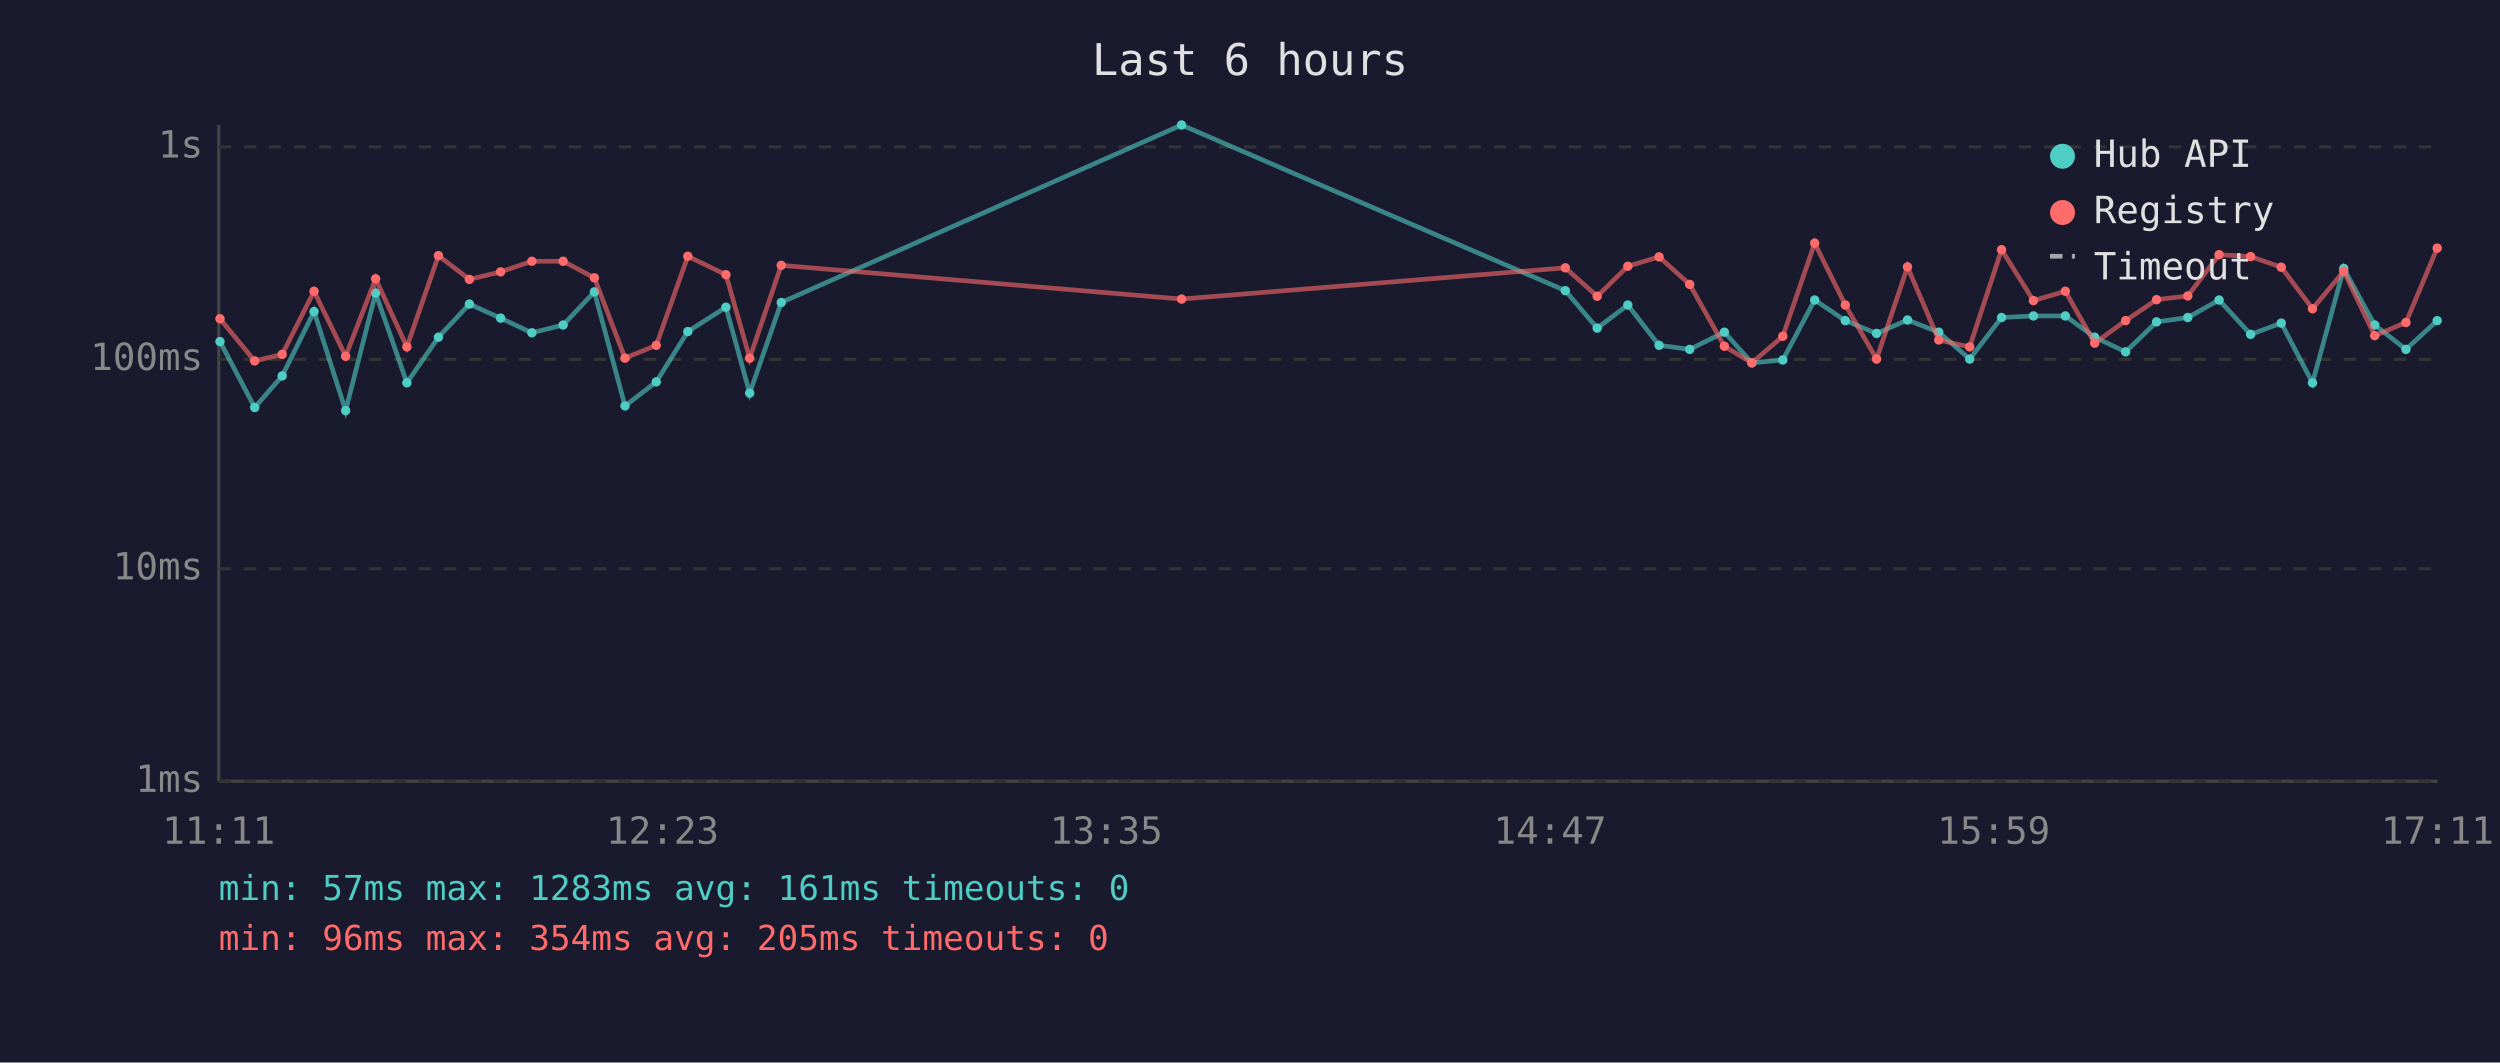
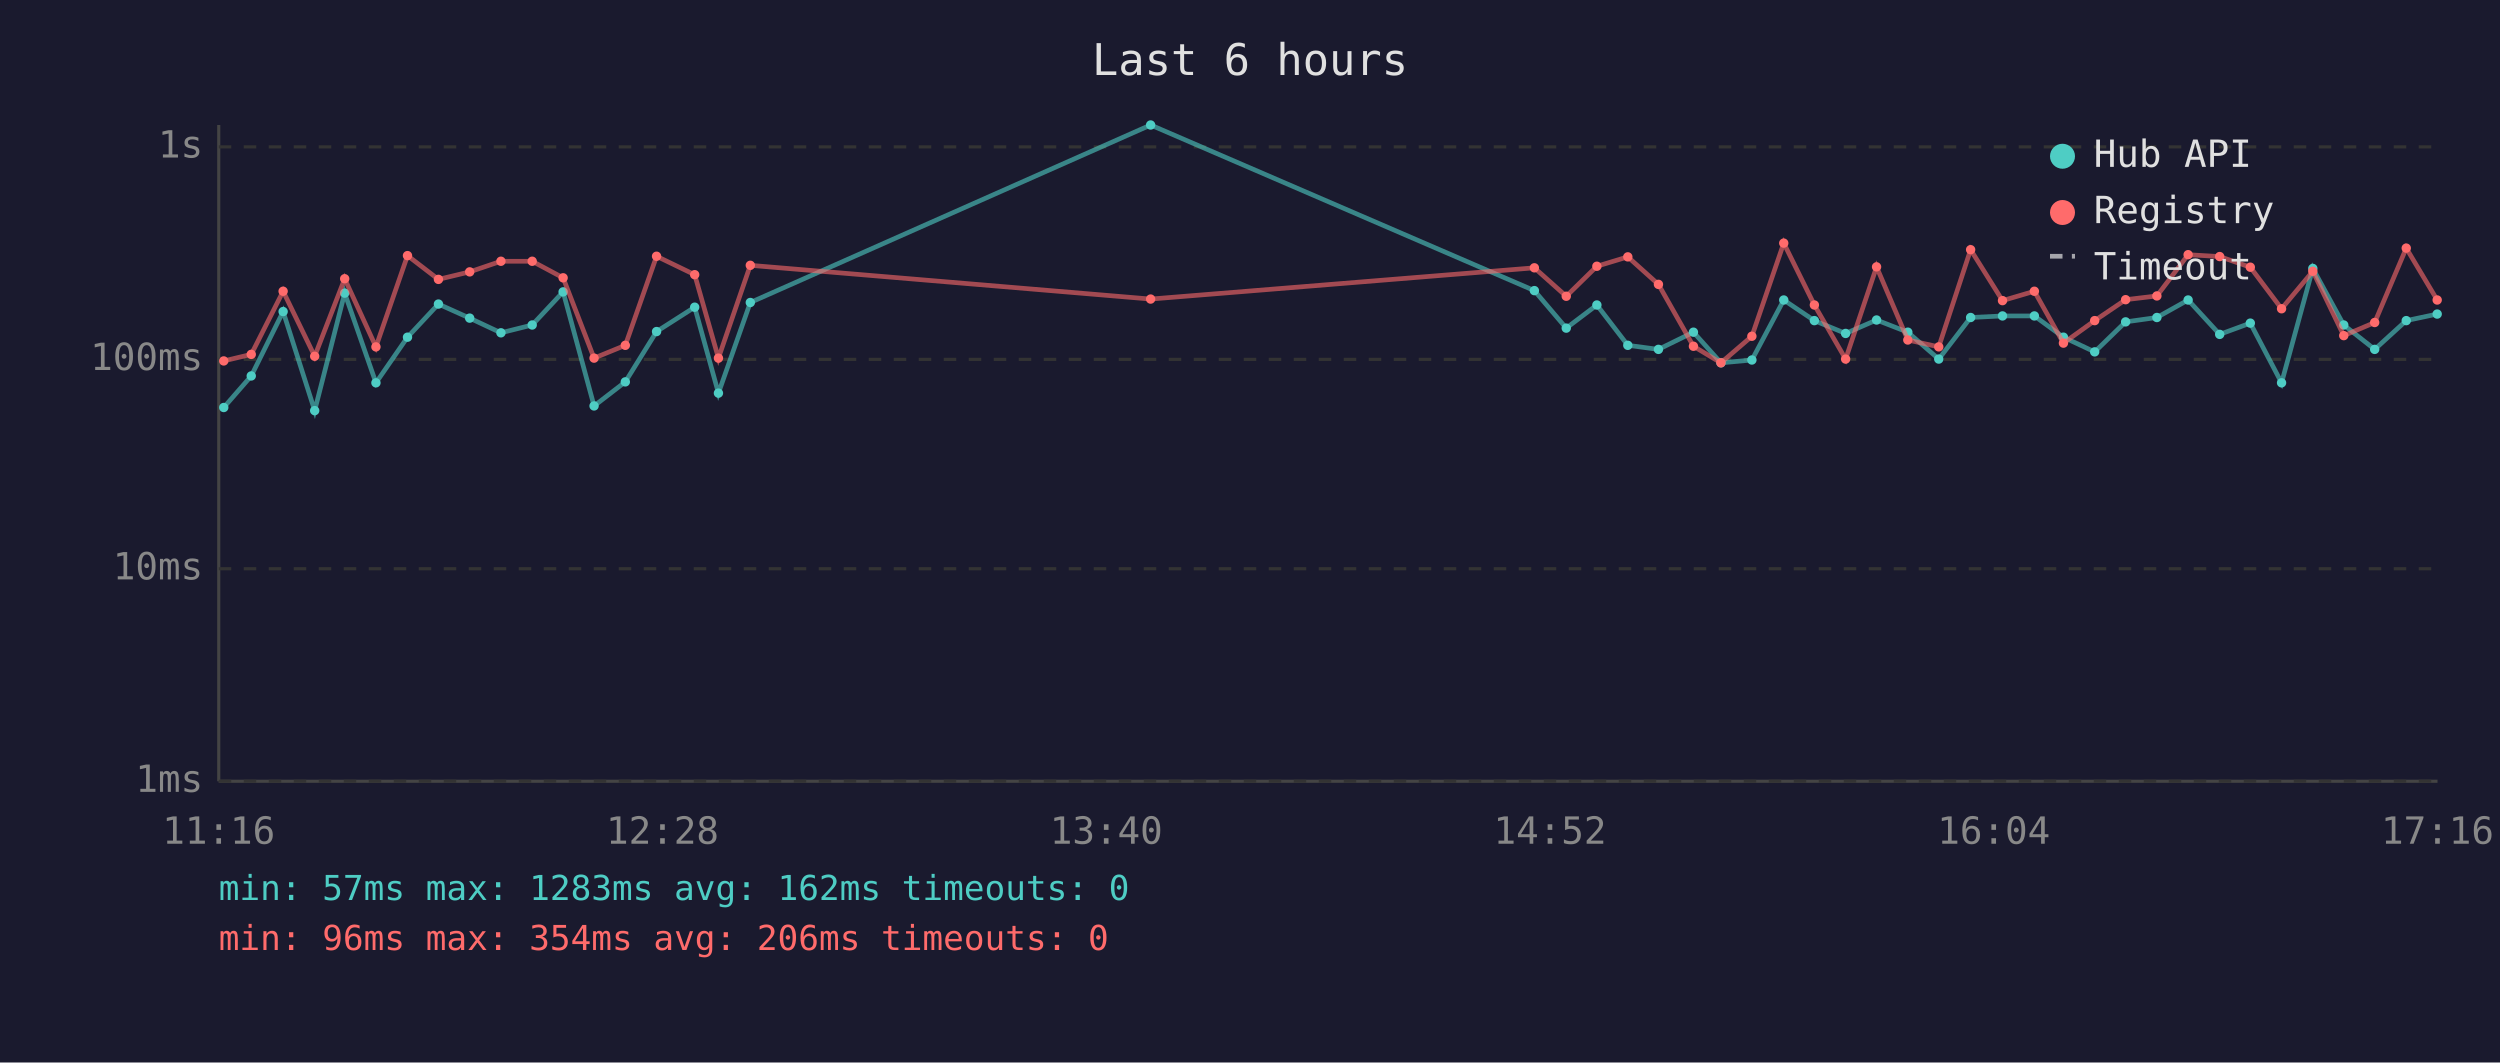
<svg xmlns="http://www.w3.org/2000/svg" viewBox="0 0 800 340" font-family="monospace" font-size="12">
  <rect width="800" height="340" fill="#1a1a2e" />
  <text x="400" y="24" fill="#e0e0e0" font-size="14" text-anchor="middle">Last 6 hours</text>
  <line x1="70" y1="40" x2="70" y2="250" stroke="#444" stroke-width="1" />
  <line x1="70" y1="250" x2="780" y2="250" stroke="#444" stroke-width="1" />
  <line x1="70" y1="250" x2="780" y2="250" stroke="#333" stroke-width="1" stroke-dasharray="4" />
  <text x="65" y="250" fill="#888" text-anchor="end" dominant-baseline="middle">1ms</text>
  <line x1="70" y1="182" x2="780" y2="182" stroke="#333" stroke-width="1" stroke-dasharray="4" />
  <text x="65" y="182" fill="#888" text-anchor="end" dominant-baseline="middle">10ms</text>
  <line x1="70" y1="115" x2="780" y2="115" stroke="#333" stroke-width="1" stroke-dasharray="4" />
  <text x="65" y="115" fill="#888" text-anchor="end" dominant-baseline="middle">100ms</text>
  <line x1="70" y1="47" x2="780" y2="47" stroke="#333" stroke-width="1" stroke-dasharray="4" />
  <text x="65" y="47" fill="#888" text-anchor="end" dominant-baseline="middle">1s</text>
-   <text x="70" y="270" fill="#888" text-anchor="middle">11:11</text>
-   <text x="212" y="270" fill="#888" text-anchor="middle">12:23</text>
-   <text x="354" y="270" fill="#888" text-anchor="middle">13:35</text>
-   <text x="496" y="270" fill="#888" text-anchor="middle">14:47</text>
-   <text x="638" y="270" fill="#888" text-anchor="middle">15:59</text>
-   <text x="780" y="270" fill="#888" text-anchor="middle">17:11</text>
-   <polyline points="70.4,109.3 81.5,130.4 90.3,120.3 100.5,99.7 110.6,131.4 120.2,93.8 130.2,122.5 140.3,107.9 150.2,97.3 160.2,101.8 170.2,106.5 180.2,104.0 190.2,93.4 200.0,129.9 210.0,122.2 220.1,106.1 232.3,98.3 239.9,125.8 250.0,96.8 378.1,40.0 500.9,93.0 511.1,105.0 520.9,97.6 530.9,110.5 540.7,111.8 551.8,106.3 560.6,116.1 570.5,115.2 580.7,96.0 590.5,102.6 600.5,106.7 610.4,102.4 620.4,106.3 630.3,114.9 640.5,101.6 650.7,101.1 660.9,101.1 670.3,107.9 680.2,112.6 690.1,103.0 700.1,101.6 710.1,96.0 720.2,107.0 730.0,103.4 740.0,122.5 750.0,85.9 759.9,104.0 769.9,111.8 779.9,102.6" fill="none" stroke="#4ecdc4" stroke-width="1.5" opacity="0.6" />
-   <circle cx="70.4" cy="109.3" r="1.5" fill="#4ecdc4" />
-   <circle cx="81.5" cy="130.4" r="1.5" fill="#4ecdc4" />
-   <circle cx="90.3" cy="120.3" r="1.5" fill="#4ecdc4" />
-   <circle cx="100.5" cy="99.7" r="1.5" fill="#4ecdc4" />
-   <circle cx="110.6" cy="131.4" r="1.5" fill="#4ecdc4" />
-   <circle cx="120.2" cy="93.8" r="1.5" fill="#4ecdc4" />
-   <circle cx="130.2" cy="122.5" r="1.5" fill="#4ecdc4" />
-   <circle cx="140.3" cy="107.9" r="1.5" fill="#4ecdc4" />
-   <circle cx="150.2" cy="97.3" r="1.5" fill="#4ecdc4" />
-   <circle cx="160.2" cy="101.8" r="1.5" fill="#4ecdc4" />
-   <circle cx="170.2" cy="106.5" r="1.5" fill="#4ecdc4" />
-   <circle cx="180.2" cy="104.0" r="1.5" fill="#4ecdc4" />
-   <circle cx="190.2" cy="93.4" r="1.5" fill="#4ecdc4" />
-   <circle cx="200.0" cy="129.9" r="1.5" fill="#4ecdc4" />
-   <circle cx="210.0" cy="122.2" r="1.5" fill="#4ecdc4" />
-   <circle cx="220.1" cy="106.1" r="1.5" fill="#4ecdc4" />
-   <circle cx="232.3" cy="98.3" r="1.5" fill="#4ecdc4" />
-   <circle cx="239.9" cy="125.8" r="1.5" fill="#4ecdc4" />
-   <circle cx="250.0" cy="96.8" r="1.5" fill="#4ecdc4" />
-   <circle cx="378.1" cy="40.0" r="1.5" fill="#4ecdc4" />
-   <circle cx="500.9" cy="93.0" r="1.5" fill="#4ecdc4" />
-   <circle cx="511.1" cy="105.0" r="1.5" fill="#4ecdc4" />
-   <circle cx="520.9" cy="97.6" r="1.5" fill="#4ecdc4" />
-   <circle cx="530.9" cy="110.5" r="1.5" fill="#4ecdc4" />
-   <circle cx="540.7" cy="111.8" r="1.5" fill="#4ecdc4" />
-   <circle cx="551.8" cy="106.3" r="1.5" fill="#4ecdc4" />
-   <circle cx="560.6" cy="116.1" r="1.5" fill="#4ecdc4" />
-   <circle cx="570.5" cy="115.2" r="1.5" fill="#4ecdc4" />
-   <circle cx="580.7" cy="96.0" r="1.5" fill="#4ecdc4" />
-   <circle cx="590.5" cy="102.6" r="1.5" fill="#4ecdc4" />
-   <circle cx="600.5" cy="106.7" r="1.5" fill="#4ecdc4" />
-   <circle cx="610.4" cy="102.4" r="1.5" fill="#4ecdc4" />
-   <circle cx="620.4" cy="106.3" r="1.5" fill="#4ecdc4" />
-   <circle cx="630.3" cy="114.9" r="1.5" fill="#4ecdc4" />
-   <circle cx="640.5" cy="101.6" r="1.5" fill="#4ecdc4" />
-   <circle cx="650.7" cy="101.1" r="1.5" fill="#4ecdc4" />
-   <circle cx="660.9" cy="101.1" r="1.5" fill="#4ecdc4" />
-   <circle cx="670.3" cy="107.9" r="1.5" fill="#4ecdc4" />
-   <circle cx="680.2" cy="112.6" r="1.5" fill="#4ecdc4" />
-   <circle cx="690.1" cy="103.0" r="1.5" fill="#4ecdc4" />
-   <circle cx="700.1" cy="101.6" r="1.5" fill="#4ecdc4" />
-   <circle cx="710.1" cy="96.0" r="1.5" fill="#4ecdc4" />
-   <circle cx="720.2" cy="107.0" r="1.5" fill="#4ecdc4" />
-   <circle cx="730.0" cy="103.4" r="1.5" fill="#4ecdc4" />
-   <circle cx="740.0" cy="122.5" r="1.5" fill="#4ecdc4" />
-   <circle cx="750.0" cy="85.9" r="1.5" fill="#4ecdc4" />
-   <circle cx="759.9" cy="104.0" r="1.5" fill="#4ecdc4" />
-   <circle cx="769.9" cy="111.8" r="1.5" fill="#4ecdc4" />
-   <circle cx="779.9" cy="102.6" r="1.5" fill="#4ecdc4" />
-   <polyline points="70.4,102.0 81.5,115.5 90.3,113.4 100.5,93.2 110.6,114.0 120.2,89.2 130.2,111.0 140.3,81.8 150.2,89.4 160.2,87.0 170.2,83.6 180.2,83.6 190.2,88.9 200.0,114.6 210.0,110.5 220.1,82.0 232.3,87.9 239.9,114.6 250.0,84.9 378.1,95.7 500.9,85.7 511.1,94.8 520.9,85.2 530.9,82.2 540.7,91.0 551.8,110.8 560.6,116.1 570.5,107.6 580.7,77.8 590.5,97.6 600.5,114.9 610.4,85.4 620.4,108.8 630.3,111.0 640.5,79.9 650.7,96.2 660.9,93.2 670.3,109.8 680.2,102.6 690.1,95.9 700.1,94.7 710.1,81.5 720.2,82.1 730.0,85.5 740.0,98.8 750.0,86.8 759.9,107.4 769.9,103.2 779.9,79.4" fill="none" stroke="#ff6b6b" stroke-width="1.5" opacity="0.6" />
-   <circle cx="70.4" cy="102.0" r="1.5" fill="#ff6b6b" />
-   <circle cx="81.5" cy="115.5" r="1.5" fill="#ff6b6b" />
-   <circle cx="90.3" cy="113.4" r="1.5" fill="#ff6b6b" />
-   <circle cx="100.5" cy="93.2" r="1.5" fill="#ff6b6b" />
-   <circle cx="110.6" cy="114.0" r="1.5" fill="#ff6b6b" />
-   <circle cx="120.2" cy="89.2" r="1.5" fill="#ff6b6b" />
-   <circle cx="130.2" cy="111.0" r="1.5" fill="#ff6b6b" />
-   <circle cx="140.3" cy="81.8" r="1.5" fill="#ff6b6b" />
-   <circle cx="150.2" cy="89.4" r="1.5" fill="#ff6b6b" />
-   <circle cx="160.2" cy="87.0" r="1.5" fill="#ff6b6b" />
-   <circle cx="170.2" cy="83.6" r="1.5" fill="#ff6b6b" />
-   <circle cx="180.2" cy="83.6" r="1.5" fill="#ff6b6b" />
-   <circle cx="190.2" cy="88.9" r="1.5" fill="#ff6b6b" />
-   <circle cx="200.0" cy="114.6" r="1.5" fill="#ff6b6b" />
-   <circle cx="210.0" cy="110.5" r="1.5" fill="#ff6b6b" />
-   <circle cx="220.1" cy="82.0" r="1.5" fill="#ff6b6b" />
-   <circle cx="232.3" cy="87.9" r="1.5" fill="#ff6b6b" />
-   <circle cx="239.9" cy="114.6" r="1.5" fill="#ff6b6b" />
-   <circle cx="250.0" cy="84.9" r="1.5" fill="#ff6b6b" />
-   <circle cx="378.1" cy="95.7" r="1.5" fill="#ff6b6b" />
-   <circle cx="500.9" cy="85.7" r="1.5" fill="#ff6b6b" />
-   <circle cx="511.1" cy="94.8" r="1.5" fill="#ff6b6b" />
-   <circle cx="520.9" cy="85.2" r="1.5" fill="#ff6b6b" />
-   <circle cx="530.9" cy="82.2" r="1.5" fill="#ff6b6b" />
-   <circle cx="540.7" cy="91.0" r="1.5" fill="#ff6b6b" />
-   <circle cx="551.8" cy="110.8" r="1.5" fill="#ff6b6b" />
-   <circle cx="560.6" cy="116.1" r="1.5" fill="#ff6b6b" />
-   <circle cx="570.5" cy="107.6" r="1.5" fill="#ff6b6b" />
-   <circle cx="580.7" cy="77.8" r="1.5" fill="#ff6b6b" />
-   <circle cx="590.5" cy="97.6" r="1.5" fill="#ff6b6b" />
-   <circle cx="600.5" cy="114.9" r="1.5" fill="#ff6b6b" />
-   <circle cx="610.4" cy="85.4" r="1.5" fill="#ff6b6b" />
-   <circle cx="620.4" cy="108.8" r="1.5" fill="#ff6b6b" />
-   <circle cx="630.3" cy="111.0" r="1.5" fill="#ff6b6b" />
-   <circle cx="640.5" cy="79.9" r="1.5" fill="#ff6b6b" />
-   <circle cx="650.7" cy="96.2" r="1.5" fill="#ff6b6b" />
-   <circle cx="660.9" cy="93.2" r="1.5" fill="#ff6b6b" />
-   <circle cx="670.3" cy="109.8" r="1.5" fill="#ff6b6b" />
-   <circle cx="680.2" cy="102.6" r="1.5" fill="#ff6b6b" />
-   <circle cx="690.1" cy="95.9" r="1.5" fill="#ff6b6b" />
-   <circle cx="700.1" cy="94.7" r="1.5" fill="#ff6b6b" />
-   <circle cx="710.1" cy="81.5" r="1.5" fill="#ff6b6b" />
-   <circle cx="720.2" cy="82.1" r="1.5" fill="#ff6b6b" />
-   <circle cx="730.0" cy="85.5" r="1.5" fill="#ff6b6b" />
-   <circle cx="740.0" cy="98.8" r="1.5" fill="#ff6b6b" />
-   <circle cx="750.0" cy="86.8" r="1.5" fill="#ff6b6b" />
-   <circle cx="759.9" cy="107.4" r="1.5" fill="#ff6b6b" />
-   <circle cx="769.9" cy="103.2" r="1.5" fill="#ff6b6b" />
-   <circle cx="779.9" cy="79.4" r="1.5" fill="#ff6b6b" />
+   <text x="70" y="270" fill="#888" text-anchor="middle">11:16</text>
+   <text x="212" y="270" fill="#888" text-anchor="middle">12:28</text>
+   <text x="354" y="270" fill="#888" text-anchor="middle">13:40</text>
+   <text x="496" y="270" fill="#888" text-anchor="middle">14:52</text>
+   <text x="638" y="270" fill="#888" text-anchor="middle">16:04</text>
+   <text x="780" y="270" fill="#888" text-anchor="middle">17:16</text>
+   <polyline points="71.6,130.4 80.4,120.3 90.6,99.7 100.7,131.4 110.3,93.8 120.3,122.5 130.4,107.9 140.3,97.3 150.3,101.8 160.3,106.5 170.3,104.0 180.2,93.4 190.1,129.9 200.1,122.2 210.1,106.1 222.3,98.3 229.9,125.8 240.1,96.8 368.2,40.0 491.0,93.0 501.2,105.0 511.0,97.6 520.9,110.5 530.7,111.8 541.9,106.3 550.7,116.1 560.6,115.2 570.8,96.0 580.6,102.6 590.6,106.7 600.5,102.4 610.5,106.3 620.4,114.9 630.6,101.6 640.8,101.1 651.0,101.1 660.3,107.9 670.3,112.6 680.2,103.0 690.2,101.6 700.2,96.0 710.3,107.0 720.1,103.4 730.1,122.5 740.1,85.9 750.0,104.0 759.9,111.8 770.0,102.6 779.9,100.5" fill="none" stroke="#4ecdc4" stroke-width="1.5" opacity="0.6" />
+   <circle cx="71.6" cy="130.4" r="1.5" fill="#4ecdc4" />
+   <circle cx="80.4" cy="120.3" r="1.5" fill="#4ecdc4" />
+   <circle cx="90.6" cy="99.7" r="1.5" fill="#4ecdc4" />
+   <circle cx="100.7" cy="131.4" r="1.5" fill="#4ecdc4" />
+   <circle cx="110.3" cy="93.8" r="1.5" fill="#4ecdc4" />
+   <circle cx="120.3" cy="122.5" r="1.5" fill="#4ecdc4" />
+   <circle cx="130.4" cy="107.9" r="1.5" fill="#4ecdc4" />
+   <circle cx="140.3" cy="97.3" r="1.5" fill="#4ecdc4" />
+   <circle cx="150.3" cy="101.8" r="1.5" fill="#4ecdc4" />
+   <circle cx="160.3" cy="106.5" r="1.5" fill="#4ecdc4" />
+   <circle cx="170.3" cy="104.0" r="1.5" fill="#4ecdc4" />
+   <circle cx="180.2" cy="93.4" r="1.5" fill="#4ecdc4" />
+   <circle cx="190.1" cy="129.9" r="1.5" fill="#4ecdc4" />
+   <circle cx="200.1" cy="122.2" r="1.5" fill="#4ecdc4" />
+   <circle cx="210.1" cy="106.1" r="1.5" fill="#4ecdc4" />
+   <circle cx="222.3" cy="98.3" r="1.5" fill="#4ecdc4" />
+   <circle cx="229.9" cy="125.8" r="1.5" fill="#4ecdc4" />
+   <circle cx="240.1" cy="96.8" r="1.5" fill="#4ecdc4" />
+   <circle cx="368.2" cy="40.0" r="1.5" fill="#4ecdc4" />
+   <circle cx="491.0" cy="93.0" r="1.5" fill="#4ecdc4" />
+   <circle cx="501.2" cy="105.0" r="1.5" fill="#4ecdc4" />
+   <circle cx="511.0" cy="97.6" r="1.5" fill="#4ecdc4" />
+   <circle cx="520.9" cy="110.5" r="1.5" fill="#4ecdc4" />
+   <circle cx="530.7" cy="111.8" r="1.5" fill="#4ecdc4" />
+   <circle cx="541.9" cy="106.3" r="1.5" fill="#4ecdc4" />
+   <circle cx="550.7" cy="116.1" r="1.5" fill="#4ecdc4" />
+   <circle cx="560.6" cy="115.2" r="1.5" fill="#4ecdc4" />
+   <circle cx="570.8" cy="96.0" r="1.5" fill="#4ecdc4" />
+   <circle cx="580.6" cy="102.6" r="1.5" fill="#4ecdc4" />
+   <circle cx="590.6" cy="106.7" r="1.5" fill="#4ecdc4" />
+   <circle cx="600.5" cy="102.4" r="1.5" fill="#4ecdc4" />
+   <circle cx="610.5" cy="106.3" r="1.5" fill="#4ecdc4" />
+   <circle cx="620.4" cy="114.9" r="1.5" fill="#4ecdc4" />
+   <circle cx="630.6" cy="101.6" r="1.5" fill="#4ecdc4" />
+   <circle cx="640.8" cy="101.1" r="1.5" fill="#4ecdc4" />
+   <circle cx="651.0" cy="101.1" r="1.5" fill="#4ecdc4" />
+   <circle cx="660.3" cy="107.9" r="1.5" fill="#4ecdc4" />
+   <circle cx="670.3" cy="112.6" r="1.5" fill="#4ecdc4" />
+   <circle cx="680.2" cy="103.0" r="1.5" fill="#4ecdc4" />
+   <circle cx="690.2" cy="101.6" r="1.5" fill="#4ecdc4" />
+   <circle cx="700.2" cy="96.0" r="1.5" fill="#4ecdc4" />
+   <circle cx="710.3" cy="107.0" r="1.5" fill="#4ecdc4" />
+   <circle cx="720.1" cy="103.4" r="1.5" fill="#4ecdc4" />
+   <circle cx="730.1" cy="122.5" r="1.5" fill="#4ecdc4" />
+   <circle cx="740.1" cy="85.9" r="1.5" fill="#4ecdc4" />
+   <circle cx="750.0" cy="104.0" r="1.5" fill="#4ecdc4" />
+   <circle cx="759.9" cy="111.8" r="1.5" fill="#4ecdc4" />
+   <circle cx="770.0" cy="102.6" r="1.5" fill="#4ecdc4" />
+   <circle cx="779.9" cy="100.5" r="1.5" fill="#4ecdc4" />
+   <polyline points="71.6,115.5 80.4,113.4 90.6,93.2 100.7,114.0 110.3,89.2 120.3,111.0 130.4,81.8 140.3,89.4 150.3,87.0 160.3,83.6 170.3,83.6 180.2,88.9 190.1,114.6 200.1,110.5 210.1,82.0 222.3,87.9 229.9,114.6 240.1,84.9 368.2,95.7 491.0,85.7 501.2,94.8 511.0,85.2 520.9,82.2 530.7,91.0 541.9,110.8 550.7,116.1 560.6,107.6 570.8,77.8 580.6,97.6 590.6,114.9 600.5,85.4 610.5,108.8 620.4,111.0 630.6,79.9 640.8,96.2 651.0,93.2 660.3,109.8 670.3,102.6 680.2,95.9 690.2,94.7 700.2,81.5 710.3,82.1 720.1,85.5 730.1,98.8 740.1,86.8 750.0,107.4 759.9,103.2 770.0,79.4 779.9,96.0" fill="none" stroke="#ff6b6b" stroke-width="1.5" opacity="0.6" />
+   <circle cx="71.6" cy="115.5" r="1.5" fill="#ff6b6b" />
+   <circle cx="80.4" cy="113.4" r="1.5" fill="#ff6b6b" />
+   <circle cx="90.6" cy="93.2" r="1.5" fill="#ff6b6b" />
+   <circle cx="100.7" cy="114.0" r="1.5" fill="#ff6b6b" />
+   <circle cx="110.3" cy="89.2" r="1.5" fill="#ff6b6b" />
+   <circle cx="120.3" cy="111.0" r="1.5" fill="#ff6b6b" />
+   <circle cx="130.4" cy="81.8" r="1.5" fill="#ff6b6b" />
+   <circle cx="140.3" cy="89.4" r="1.5" fill="#ff6b6b" />
+   <circle cx="150.3" cy="87.0" r="1.5" fill="#ff6b6b" />
+   <circle cx="160.3" cy="83.6" r="1.5" fill="#ff6b6b" />
+   <circle cx="170.3" cy="83.6" r="1.5" fill="#ff6b6b" />
+   <circle cx="180.2" cy="88.9" r="1.5" fill="#ff6b6b" />
+   <circle cx="190.1" cy="114.6" r="1.5" fill="#ff6b6b" />
+   <circle cx="200.1" cy="110.5" r="1.5" fill="#ff6b6b" />
+   <circle cx="210.1" cy="82.0" r="1.5" fill="#ff6b6b" />
+   <circle cx="222.3" cy="87.9" r="1.5" fill="#ff6b6b" />
+   <circle cx="229.9" cy="114.6" r="1.5" fill="#ff6b6b" />
+   <circle cx="240.1" cy="84.9" r="1.5" fill="#ff6b6b" />
+   <circle cx="368.2" cy="95.7" r="1.5" fill="#ff6b6b" />
+   <circle cx="491.0" cy="85.7" r="1.5" fill="#ff6b6b" />
+   <circle cx="501.2" cy="94.8" r="1.5" fill="#ff6b6b" />
+   <circle cx="511.0" cy="85.2" r="1.5" fill="#ff6b6b" />
+   <circle cx="520.9" cy="82.2" r="1.5" fill="#ff6b6b" />
+   <circle cx="530.7" cy="91.0" r="1.5" fill="#ff6b6b" />
+   <circle cx="541.9" cy="110.8" r="1.5" fill="#ff6b6b" />
+   <circle cx="550.7" cy="116.1" r="1.5" fill="#ff6b6b" />
+   <circle cx="560.6" cy="107.6" r="1.5" fill="#ff6b6b" />
+   <circle cx="570.8" cy="77.8" r="1.5" fill="#ff6b6b" />
+   <circle cx="580.6" cy="97.6" r="1.5" fill="#ff6b6b" />
+   <circle cx="590.6" cy="114.9" r="1.5" fill="#ff6b6b" />
+   <circle cx="600.5" cy="85.4" r="1.5" fill="#ff6b6b" />
+   <circle cx="610.5" cy="108.8" r="1.5" fill="#ff6b6b" />
+   <circle cx="620.4" cy="111.0" r="1.5" fill="#ff6b6b" />
+   <circle cx="630.6" cy="79.9" r="1.5" fill="#ff6b6b" />
+   <circle cx="640.8" cy="96.2" r="1.5" fill="#ff6b6b" />
+   <circle cx="651.0" cy="93.2" r="1.5" fill="#ff6b6b" />
+   <circle cx="660.3" cy="109.8" r="1.5" fill="#ff6b6b" />
+   <circle cx="670.3" cy="102.6" r="1.5" fill="#ff6b6b" />
+   <circle cx="680.2" cy="95.9" r="1.5" fill="#ff6b6b" />
+   <circle cx="690.2" cy="94.7" r="1.5" fill="#ff6b6b" />
+   <circle cx="700.2" cy="81.5" r="1.5" fill="#ff6b6b" />
+   <circle cx="710.3" cy="82.1" r="1.5" fill="#ff6b6b" />
+   <circle cx="720.1" cy="85.5" r="1.5" fill="#ff6b6b" />
+   <circle cx="730.1" cy="98.8" r="1.5" fill="#ff6b6b" />
+   <circle cx="740.1" cy="86.8" r="1.5" fill="#ff6b6b" />
+   <circle cx="750.0" cy="107.4" r="1.5" fill="#ff6b6b" />
+   <circle cx="759.9" cy="103.2" r="1.5" fill="#ff6b6b" />
+   <circle cx="770.0" cy="79.4" r="1.5" fill="#ff6b6b" />
+   <circle cx="779.9" cy="96.0" r="1.5" fill="#ff6b6b" />
  <circle cx="660" cy="50" r="4" fill="#4ecdc4" />
  <text x="670" y="50" fill="#e0e0e0" dominant-baseline="middle">Hub API</text>
  <circle cx="660" cy="68" r="4" fill="#ff6b6b" />
  <text x="670" y="68" fill="#e0e0e0" dominant-baseline="middle">Registry</text>
  <line x1="656" y1="82" x2="664" y2="82" stroke="#e0e0e0" stroke-width="1.5" stroke-dasharray="4,3" opacity="0.7" />
  <text x="670" y="86" fill="#e0e0e0" dominant-baseline="middle">Timeout</text>
-   <text x="70" y="288" fill="#4ecdc4" font-size="11">min: 57ms  max: 1283ms  avg: 161ms  timeouts: 0</text>
-   <text x="70" y="304" fill="#ff6b6b" font-size="11">min: 96ms  max: 354ms  avg: 205ms  timeouts: 0</text>
+   <text x="70" y="288" fill="#4ecdc4" font-size="11">min: 57ms  max: 1283ms  avg: 162ms  timeouts: 0</text>
+   <text x="70" y="304" fill="#ff6b6b" font-size="11">min: 96ms  max: 354ms  avg: 206ms  timeouts: 0</text>
</svg>
